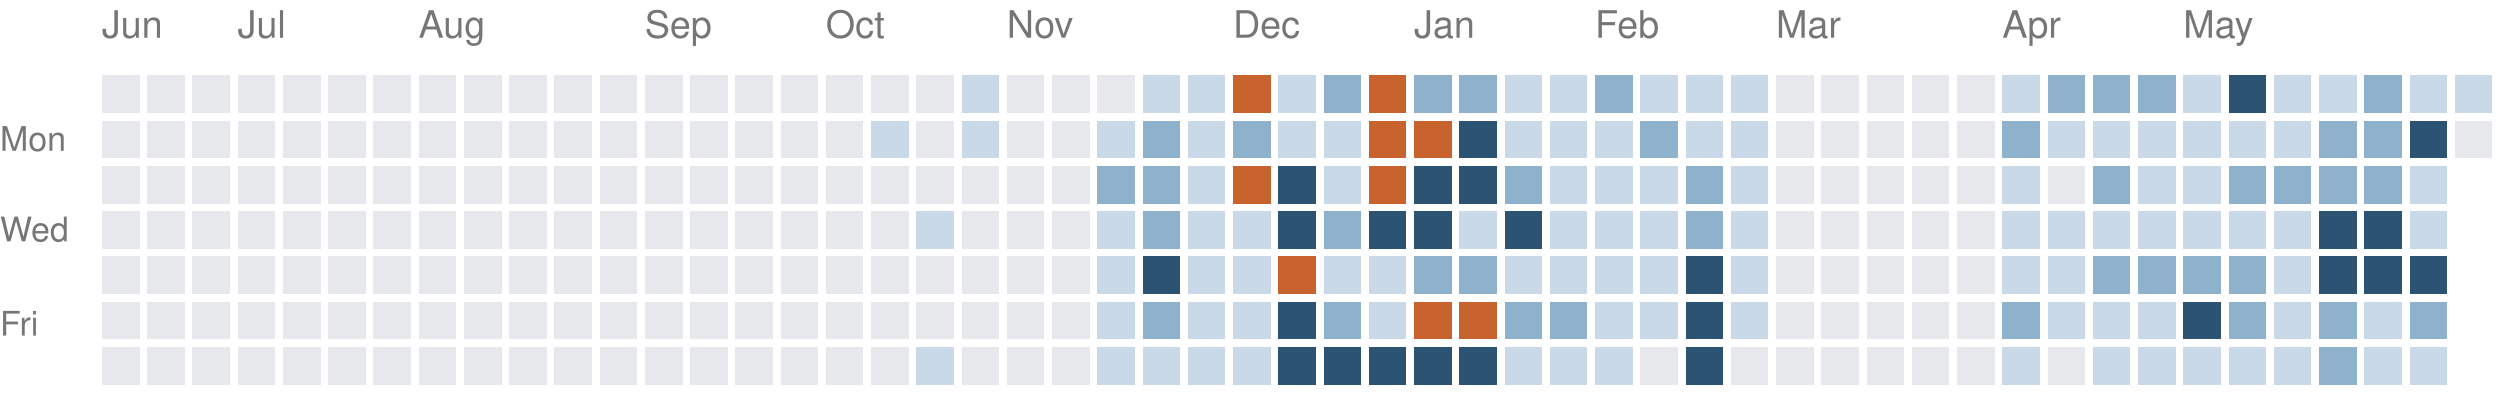
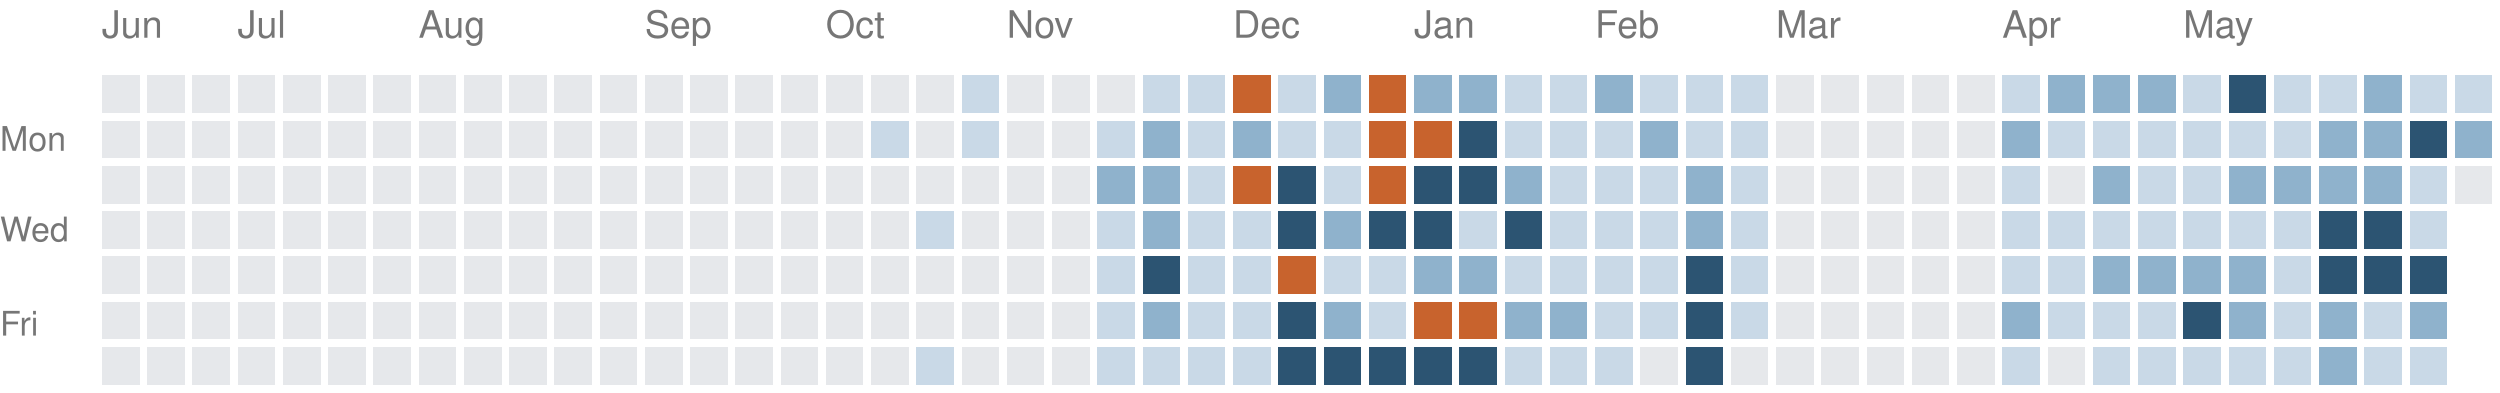
<svg xmlns="http://www.w3.org/2000/svg" version="1.1" width="663" height="104">
  <rect style="fill:#e6e8eb;shape-rendering:crispedges" data-score="0" data-date="2025-06-15" x="27" y="20" width="10" height="10" />
  <rect style="fill:#e6e8eb;shape-rendering:crispedges" data-score="0" data-date="2025-06-22" x="39" y="20" width="10" height="10" />
  <rect style="fill:#e6e8eb;shape-rendering:crispedges" data-score="0" data-date="2025-06-29" x="51" y="20" width="10" height="10" />
  <rect style="fill:#e6e8eb;shape-rendering:crispedges" data-score="0" data-date="2025-07-06" x="63" y="20" width="10" height="10" />
  <rect style="fill:#e6e8eb;shape-rendering:crispedges" data-score="0" data-date="2025-07-13" x="75" y="20" width="10" height="10" />
  <rect style="fill:#e6e8eb;shape-rendering:crispedges" data-score="0" data-date="2025-07-20" x="87" y="20" width="10" height="10" />
  <rect style="fill:#e6e8eb;shape-rendering:crispedges" data-score="0" data-date="2025-07-27" x="99" y="20" width="10" height="10" />
  <rect style="fill:#e6e8eb;shape-rendering:crispedges" data-score="0" data-date="2025-08-03" x="111" y="20" width="10" height="10" />
  <rect style="fill:#e6e8eb;shape-rendering:crispedges" data-score="0" data-date="2025-08-10" x="123" y="20" width="10" height="10" />
  <rect style="fill:#e6e8eb;shape-rendering:crispedges" data-score="0" data-date="2025-08-17" x="135" y="20" width="10" height="10" />
  <rect style="fill:#e6e8eb;shape-rendering:crispedges" data-score="0" data-date="2025-08-24" x="147" y="20" width="10" height="10" />
  <rect style="fill:#e6e8eb;shape-rendering:crispedges" data-score="0" data-date="2025-08-31" x="159" y="20" width="10" height="10" />
  <rect style="fill:#e6e8eb;shape-rendering:crispedges" data-score="0" data-date="2025-09-07" x="171" y="20" width="10" height="10" />
  <rect style="fill:#e6e8eb;shape-rendering:crispedges" data-score="0" data-date="2025-09-14" x="183" y="20" width="10" height="10" />
  <rect style="fill:#e6e8eb;shape-rendering:crispedges" data-score="0" data-date="2025-09-21" x="195" y="20" width="10" height="10" />
  <rect style="fill:#e6e8eb;shape-rendering:crispedges" data-score="0" data-date="2025-09-28" x="207" y="20" width="10" height="10" />
  <rect style="fill:#e6e8eb;shape-rendering:crispedges" data-score="0" data-date="2025-10-05" x="219" y="20" width="10" height="10" />
  <rect style="fill:#e6e8eb;shape-rendering:crispedges" data-score="0" data-date="2025-10-12" x="231" y="20" width="10" height="10" />
  <rect style="fill:#e6e8eb;shape-rendering:crispedges" data-score="0" data-date="2025-10-19" x="243" y="20" width="10" height="10" />
  <rect style="fill:#c9d9e7;shape-rendering:crispedges" data-score="1" data-date="2025-10-26" x="255" y="20" width="10" height="10" />
  <rect style="fill:#e6e8eb;shape-rendering:crispedges" data-score="0" data-date="2025-11-02" x="267" y="20" width="10" height="10" />
  <rect style="fill:#e6e8eb;shape-rendering:crispedges" data-score="0" data-date="2025-11-09" x="279" y="20" width="10" height="10" />
  <rect style="fill:#e6e8eb;shape-rendering:crispedges" data-score="0" data-date="2025-11-16" x="291" y="20" width="10" height="10" />
  <rect style="fill:#c9d9e7;shape-rendering:crispedges" data-score="1" data-date="2025-11-23" x="303" y="20" width="10" height="10" />
  <rect style="fill:#c9d9e7;shape-rendering:crispedges" data-score="1" data-date="2025-11-30" x="315" y="20" width="10" height="10" />
  <rect style="fill:#c8632d;shape-rendering:crispedges" data-score="4" data-date="2025-12-07" x="327" y="20" width="10" height="10" />
  <rect style="fill:#c9d9e7;shape-rendering:crispedges" data-score="1" data-date="2025-12-14" x="339" y="20" width="10" height="10" />
  <rect style="fill:#8fb2cc;shape-rendering:crispedges" data-score="2" data-date="2025-12-21" x="351" y="20" width="10" height="10" />
  <rect style="fill:#c8632d;shape-rendering:crispedges" data-score="4" data-date="2025-12-28" x="363" y="20" width="10" height="10" />
  <rect style="fill:#8fb2cc;shape-rendering:crispedges" data-score="2" data-date="2026-01-04" x="375" y="20" width="10" height="10" />
  <rect style="fill:#8fb2cc;shape-rendering:crispedges" data-score="2" data-date="2026-01-11" x="387" y="20" width="10" height="10" />
  <rect style="fill:#c9d9e7;shape-rendering:crispedges" data-score="1" data-date="2026-01-18" x="399" y="20" width="10" height="10" />
  <rect style="fill:#c9d9e7;shape-rendering:crispedges" data-score="1" data-date="2026-01-25" x="411" y="20" width="10" height="10" />
  <rect style="fill:#8fb2cc;shape-rendering:crispedges" data-score="2" data-date="2026-02-01" x="423" y="20" width="10" height="10" />
  <rect style="fill:#c9d9e7;shape-rendering:crispedges" data-score="1" data-date="2026-02-08" x="435" y="20" width="10" height="10" />
  <rect style="fill:#c9d9e7;shape-rendering:crispedges" data-score="1" data-date="2026-02-15" x="447" y="20" width="10" height="10" />
  <rect style="fill:#c9d9e7;shape-rendering:crispedges" data-score="1" data-date="2026-02-22" x="459" y="20" width="10" height="10" />
  <rect style="fill:#e6e8eb;shape-rendering:crispedges" data-score="0" data-date="2026-03-01" x="471" y="20" width="10" height="10" />
  <rect style="fill:#e6e8eb;shape-rendering:crispedges" data-score="0" data-date="2026-03-08" x="483" y="20" width="10" height="10" />
  <rect style="fill:#e6e8eb;shape-rendering:crispedges" data-score="0" data-date="2026-03-15" x="495" y="20" width="10" height="10" />
  <rect style="fill:#e6e8eb;shape-rendering:crispedges" data-score="0" data-date="2026-03-22" x="507" y="20" width="10" height="10" />
  <rect style="fill:#e6e8eb;shape-rendering:crispedges" data-score="0" data-date="2026-03-29" x="519" y="20" width="10" height="10" />
  <rect style="fill:#c9d9e7;shape-rendering:crispedges" data-score="1" data-date="2026-04-05" x="531" y="20" width="10" height="10" />
  <rect style="fill:#8fb2cc;shape-rendering:crispedges" data-score="2" data-date="2026-04-12" x="543" y="20" width="10" height="10" />
  <rect style="fill:#8fb2cc;shape-rendering:crispedges" data-score="2" data-date="2026-04-19" x="555" y="20" width="10" height="10" />
  <rect style="fill:#8fb2cc;shape-rendering:crispedges" data-score="2" data-date="2026-04-26" x="567" y="20" width="10" height="10" />
  <rect style="fill:#c9d9e7;shape-rendering:crispedges" data-score="1" data-date="2026-05-03" x="579" y="20" width="10" height="10" />
  <rect style="fill:#2c5472;shape-rendering:crispedges" data-score="3" data-date="2026-05-10" x="591" y="20" width="10" height="10" />
  <rect style="fill:#c9d9e7;shape-rendering:crispedges" data-score="1" data-date="2026-05-17" x="603" y="20" width="10" height="10" />
  <rect style="fill:#c9d9e7;shape-rendering:crispedges" data-score="1" data-date="2026-05-24" x="615" y="20" width="10" height="10" />
  <rect style="fill:#8fb2cc;shape-rendering:crispedges" data-score="2" data-date="2026-05-31" x="627" y="20" width="10" height="10" />
  <rect style="fill:#c9d9e7;shape-rendering:crispedges" data-score="1" data-date="2026-06-07" x="639" y="20" width="10" height="10" />
  <rect style="fill:#c9d9e7;shape-rendering:crispedges" data-score="1" data-date="2026-06-14" x="651" y="20" width="10" height="10" />
  <rect style="fill:#e6e8eb;shape-rendering:crispedges" data-score="0" data-date="2025-06-16" x="27" y="32" width="10" height="10" />
  <rect style="fill:#e6e8eb;shape-rendering:crispedges" data-score="0" data-date="2025-06-23" x="39" y="32" width="10" height="10" />
  <rect style="fill:#e6e8eb;shape-rendering:crispedges" data-score="0" data-date="2025-06-30" x="51" y="32" width="10" height="10" />
  <rect style="fill:#e6e8eb;shape-rendering:crispedges" data-score="0" data-date="2025-07-07" x="63" y="32" width="10" height="10" />
  <rect style="fill:#e6e8eb;shape-rendering:crispedges" data-score="0" data-date="2025-07-14" x="75" y="32" width="10" height="10" />
  <rect style="fill:#e6e8eb;shape-rendering:crispedges" data-score="0" data-date="2025-07-21" x="87" y="32" width="10" height="10" />
  <rect style="fill:#e6e8eb;shape-rendering:crispedges" data-score="0" data-date="2025-07-28" x="99" y="32" width="10" height="10" />
  <rect style="fill:#e6e8eb;shape-rendering:crispedges" data-score="0" data-date="2025-08-04" x="111" y="32" width="10" height="10" />
  <rect style="fill:#e6e8eb;shape-rendering:crispedges" data-score="0" data-date="2025-08-11" x="123" y="32" width="10" height="10" />
  <rect style="fill:#e6e8eb;shape-rendering:crispedges" data-score="0" data-date="2025-08-18" x="135" y="32" width="10" height="10" />
  <rect style="fill:#e6e8eb;shape-rendering:crispedges" data-score="0" data-date="2025-08-25" x="147" y="32" width="10" height="10" />
  <rect style="fill:#e6e8eb;shape-rendering:crispedges" data-score="0" data-date="2025-09-01" x="159" y="32" width="10" height="10" />
  <rect style="fill:#e6e8eb;shape-rendering:crispedges" data-score="0" data-date="2025-09-08" x="171" y="32" width="10" height="10" />
  <rect style="fill:#e6e8eb;shape-rendering:crispedges" data-score="0" data-date="2025-09-15" x="183" y="32" width="10" height="10" />
  <rect style="fill:#e6e8eb;shape-rendering:crispedges" data-score="0" data-date="2025-09-22" x="195" y="32" width="10" height="10" />
  <rect style="fill:#e6e8eb;shape-rendering:crispedges" data-score="0" data-date="2025-09-29" x="207" y="32" width="10" height="10" />
  <rect style="fill:#e6e8eb;shape-rendering:crispedges" data-score="0" data-date="2025-10-06" x="219" y="32" width="10" height="10" />
  <rect style="fill:#c9d9e7;shape-rendering:crispedges" data-score="1" data-date="2025-10-13" x="231" y="32" width="10" height="10" />
  <rect style="fill:#e6e8eb;shape-rendering:crispedges" data-score="0" data-date="2025-10-20" x="243" y="32" width="10" height="10" />
  <rect style="fill:#c9d9e7;shape-rendering:crispedges" data-score="1" data-date="2025-10-27" x="255" y="32" width="10" height="10" />
  <rect style="fill:#e6e8eb;shape-rendering:crispedges" data-score="0" data-date="2025-11-03" x="267" y="32" width="10" height="10" />
  <rect style="fill:#e6e8eb;shape-rendering:crispedges" data-score="0" data-date="2025-11-10" x="279" y="32" width="10" height="10" />
  <rect style="fill:#c9d9e7;shape-rendering:crispedges" data-score="1" data-date="2025-11-17" x="291" y="32" width="10" height="10" />
  <rect style="fill:#8fb2cc;shape-rendering:crispedges" data-score="2" data-date="2025-11-24" x="303" y="32" width="10" height="10" />
  <rect style="fill:#c9d9e7;shape-rendering:crispedges" data-score="1" data-date="2025-12-01" x="315" y="32" width="10" height="10" />
  <rect style="fill:#8fb2cc;shape-rendering:crispedges" data-score="2" data-date="2025-12-08" x="327" y="32" width="10" height="10" />
  <rect style="fill:#c9d9e7;shape-rendering:crispedges" data-score="1" data-date="2025-12-15" x="339" y="32" width="10" height="10" />
  <rect style="fill:#c9d9e7;shape-rendering:crispedges" data-score="1" data-date="2025-12-22" x="351" y="32" width="10" height="10" />
  <rect style="fill:#c8632d;shape-rendering:crispedges" data-score="4" data-date="2025-12-29" x="363" y="32" width="10" height="10" />
  <rect style="fill:#c8632d;shape-rendering:crispedges" data-score="4" data-date="2026-01-05" x="375" y="32" width="10" height="10" />
  <rect style="fill:#2c5472;shape-rendering:crispedges" data-score="3" data-date="2026-01-12" x="387" y="32" width="10" height="10" />
  <rect style="fill:#c9d9e7;shape-rendering:crispedges" data-score="1" data-date="2026-01-19" x="399" y="32" width="10" height="10" />
  <rect style="fill:#c9d9e7;shape-rendering:crispedges" data-score="1" data-date="2026-01-26" x="411" y="32" width="10" height="10" />
  <rect style="fill:#c9d9e7;shape-rendering:crispedges" data-score="1" data-date="2026-02-02" x="423" y="32" width="10" height="10" />
  <rect style="fill:#8fb2cc;shape-rendering:crispedges" data-score="2" data-date="2026-02-09" x="435" y="32" width="10" height="10" />
  <rect style="fill:#c9d9e7;shape-rendering:crispedges" data-score="1" data-date="2026-02-16" x="447" y="32" width="10" height="10" />
  <rect style="fill:#c9d9e7;shape-rendering:crispedges" data-score="1" data-date="2026-02-23" x="459" y="32" width="10" height="10" />
  <rect style="fill:#e6e8eb;shape-rendering:crispedges" data-score="0" data-date="2026-03-02" x="471" y="32" width="10" height="10" />
  <rect style="fill:#e6e8eb;shape-rendering:crispedges" data-score="0" data-date="2026-03-09" x="483" y="32" width="10" height="10" />
  <rect style="fill:#e6e8eb;shape-rendering:crispedges" data-score="0" data-date="2026-03-16" x="495" y="32" width="10" height="10" />
  <rect style="fill:#e6e8eb;shape-rendering:crispedges" data-score="0" data-date="2026-03-23" x="507" y="32" width="10" height="10" />
  <rect style="fill:#e6e8eb;shape-rendering:crispedges" data-score="0" data-date="2026-03-30" x="519" y="32" width="10" height="10" />
  <rect style="fill:#8fb2cc;shape-rendering:crispedges" data-score="2" data-date="2026-04-06" x="531" y="32" width="10" height="10" />
  <rect style="fill:#c9d9e7;shape-rendering:crispedges" data-score="1" data-date="2026-04-13" x="543" y="32" width="10" height="10" />
  <rect style="fill:#c9d9e7;shape-rendering:crispedges" data-score="1" data-date="2026-04-20" x="555" y="32" width="10" height="10" />
  <rect style="fill:#c9d9e7;shape-rendering:crispedges" data-score="1" data-date="2026-04-27" x="567" y="32" width="10" height="10" />
  <rect style="fill:#c9d9e7;shape-rendering:crispedges" data-score="1" data-date="2026-05-04" x="579" y="32" width="10" height="10" />
  <rect style="fill:#c9d9e7;shape-rendering:crispedges" data-score="1" data-date="2026-05-11" x="591" y="32" width="10" height="10" />
  <rect style="fill:#c9d9e7;shape-rendering:crispedges" data-score="1" data-date="2026-05-18" x="603" y="32" width="10" height="10" />
  <rect style="fill:#8fb2cc;shape-rendering:crispedges" data-score="2" data-date="2026-05-25" x="615" y="32" width="10" height="10" />
  <rect style="fill:#8fb2cc;shape-rendering:crispedges" data-score="2" data-date="2026-06-01" x="627" y="32" width="10" height="10" />
  <rect style="fill:#2c5472;shape-rendering:crispedges" data-score="3" data-date="2026-06-08" x="639" y="32" width="10" height="10" />
-   <rect style="fill:#e6e8eb;shape-rendering:crispedges" data-score="0" data-date="2026-06-15" x="651" y="32" width="10" height="10" />
+   <rect style="fill:#8fb2cc;shape-rendering:crispedges" data-score="2" data-date="2026-06-15" x="651" y="32" width="10" height="10" />
  <rect style="fill:#e6e8eb;shape-rendering:crispedges" data-score="0" data-date="2025-06-17" x="27" y="44" width="10" height="10" />
  <rect style="fill:#e6e8eb;shape-rendering:crispedges" data-score="0" data-date="2025-06-24" x="39" y="44" width="10" height="10" />
  <rect style="fill:#e6e8eb;shape-rendering:crispedges" data-score="0" data-date="2025-07-01" x="51" y="44" width="10" height="10" />
  <rect style="fill:#e6e8eb;shape-rendering:crispedges" data-score="0" data-date="2025-07-08" x="63" y="44" width="10" height="10" />
  <rect style="fill:#e6e8eb;shape-rendering:crispedges" data-score="0" data-date="2025-07-15" x="75" y="44" width="10" height="10" />
  <rect style="fill:#e6e8eb;shape-rendering:crispedges" data-score="0" data-date="2025-07-22" x="87" y="44" width="10" height="10" />
  <rect style="fill:#e6e8eb;shape-rendering:crispedges" data-score="0" data-date="2025-07-29" x="99" y="44" width="10" height="10" />
  <rect style="fill:#e6e8eb;shape-rendering:crispedges" data-score="0" data-date="2025-08-05" x="111" y="44" width="10" height="10" />
  <rect style="fill:#e6e8eb;shape-rendering:crispedges" data-score="0" data-date="2025-08-12" x="123" y="44" width="10" height="10" />
  <rect style="fill:#e6e8eb;shape-rendering:crispedges" data-score="0" data-date="2025-08-19" x="135" y="44" width="10" height="10" />
  <rect style="fill:#e6e8eb;shape-rendering:crispedges" data-score="0" data-date="2025-08-26" x="147" y="44" width="10" height="10" />
  <rect style="fill:#e6e8eb;shape-rendering:crispedges" data-score="0" data-date="2025-09-02" x="159" y="44" width="10" height="10" />
  <rect style="fill:#e6e8eb;shape-rendering:crispedges" data-score="0" data-date="2025-09-09" x="171" y="44" width="10" height="10" />
  <rect style="fill:#e6e8eb;shape-rendering:crispedges" data-score="0" data-date="2025-09-16" x="183" y="44" width="10" height="10" />
  <rect style="fill:#e6e8eb;shape-rendering:crispedges" data-score="0" data-date="2025-09-23" x="195" y="44" width="10" height="10" />
  <rect style="fill:#e6e8eb;shape-rendering:crispedges" data-score="0" data-date="2025-09-30" x="207" y="44" width="10" height="10" />
  <rect style="fill:#e6e8eb;shape-rendering:crispedges" data-score="0" data-date="2025-10-07" x="219" y="44" width="10" height="10" />
  <rect style="fill:#e6e8eb;shape-rendering:crispedges" data-score="0" data-date="2025-10-14" x="231" y="44" width="10" height="10" />
  <rect style="fill:#e6e8eb;shape-rendering:crispedges" data-score="0" data-date="2025-10-21" x="243" y="44" width="10" height="10" />
  <rect style="fill:#e6e8eb;shape-rendering:crispedges" data-score="0" data-date="2025-10-28" x="255" y="44" width="10" height="10" />
  <rect style="fill:#e6e8eb;shape-rendering:crispedges" data-score="0" data-date="2025-11-04" x="267" y="44" width="10" height="10" />
  <rect style="fill:#e6e8eb;shape-rendering:crispedges" data-score="0" data-date="2025-11-11" x="279" y="44" width="10" height="10" />
  <rect style="fill:#8fb2cc;shape-rendering:crispedges" data-score="2" data-date="2025-11-18" x="291" y="44" width="10" height="10" />
  <rect style="fill:#8fb2cc;shape-rendering:crispedges" data-score="2" data-date="2025-11-25" x="303" y="44" width="10" height="10" />
  <rect style="fill:#c9d9e7;shape-rendering:crispedges" data-score="1" data-date="2025-12-02" x="315" y="44" width="10" height="10" />
  <rect style="fill:#c8632d;shape-rendering:crispedges" data-score="4" data-date="2025-12-09" x="327" y="44" width="10" height="10" />
  <rect style="fill:#2c5472;shape-rendering:crispedges" data-score="3" data-date="2025-12-16" x="339" y="44" width="10" height="10" />
  <rect style="fill:#c9d9e7;shape-rendering:crispedges" data-score="1" data-date="2025-12-23" x="351" y="44" width="10" height="10" />
  <rect style="fill:#c8632d;shape-rendering:crispedges" data-score="4" data-date="2025-12-30" x="363" y="44" width="10" height="10" />
  <rect style="fill:#2c5472;shape-rendering:crispedges" data-score="3" data-date="2026-01-06" x="375" y="44" width="10" height="10" />
  <rect style="fill:#2c5472;shape-rendering:crispedges" data-score="3" data-date="2026-01-13" x="387" y="44" width="10" height="10" />
  <rect style="fill:#8fb2cc;shape-rendering:crispedges" data-score="2" data-date="2026-01-20" x="399" y="44" width="10" height="10" />
  <rect style="fill:#c9d9e7;shape-rendering:crispedges" data-score="1" data-date="2026-01-27" x="411" y="44" width="10" height="10" />
  <rect style="fill:#c9d9e7;shape-rendering:crispedges" data-score="1" data-date="2026-02-03" x="423" y="44" width="10" height="10" />
  <rect style="fill:#c9d9e7;shape-rendering:crispedges" data-score="1" data-date="2026-02-10" x="435" y="44" width="10" height="10" />
  <rect style="fill:#8fb2cc;shape-rendering:crispedges" data-score="2" data-date="2026-02-17" x="447" y="44" width="10" height="10" />
  <rect style="fill:#c9d9e7;shape-rendering:crispedges" data-score="1" data-date="2026-02-24" x="459" y="44" width="10" height="10" />
  <rect style="fill:#e6e8eb;shape-rendering:crispedges" data-score="0" data-date="2026-03-03" x="471" y="44" width="10" height="10" />
  <rect style="fill:#e6e8eb;shape-rendering:crispedges" data-score="0" data-date="2026-03-10" x="483" y="44" width="10" height="10" />
  <rect style="fill:#e6e8eb;shape-rendering:crispedges" data-score="0" data-date="2026-03-17" x="495" y="44" width="10" height="10" />
  <rect style="fill:#e6e8eb;shape-rendering:crispedges" data-score="0" data-date="2026-03-24" x="507" y="44" width="10" height="10" />
  <rect style="fill:#e6e8eb;shape-rendering:crispedges" data-score="0" data-date="2026-03-31" x="519" y="44" width="10" height="10" />
  <rect style="fill:#c9d9e7;shape-rendering:crispedges" data-score="1" data-date="2026-04-07" x="531" y="44" width="10" height="10" />
  <rect style="fill:#e6e8eb;shape-rendering:crispedges" data-score="0" data-date="2026-04-14" x="543" y="44" width="10" height="10" />
  <rect style="fill:#8fb2cc;shape-rendering:crispedges" data-score="2" data-date="2026-04-21" x="555" y="44" width="10" height="10" />
  <rect style="fill:#c9d9e7;shape-rendering:crispedges" data-score="1" data-date="2026-04-28" x="567" y="44" width="10" height="10" />
  <rect style="fill:#c9d9e7;shape-rendering:crispedges" data-score="1" data-date="2026-05-05" x="579" y="44" width="10" height="10" />
  <rect style="fill:#8fb2cc;shape-rendering:crispedges" data-score="2" data-date="2026-05-12" x="591" y="44" width="10" height="10" />
  <rect style="fill:#8fb2cc;shape-rendering:crispedges" data-score="2" data-date="2026-05-19" x="603" y="44" width="10" height="10" />
  <rect style="fill:#8fb2cc;shape-rendering:crispedges" data-score="2" data-date="2026-05-26" x="615" y="44" width="10" height="10" />
  <rect style="fill:#8fb2cc;shape-rendering:crispedges" data-score="2" data-date="2026-06-02" x="627" y="44" width="10" height="10" />
  <rect style="fill:#c9d9e7;shape-rendering:crispedges" data-score="1" data-date="2026-06-09" x="639" y="44" width="10" height="10" />
+   <rect style="fill:#e6e8eb;shape-rendering:crispedges" data-score="0" data-date="2026-06-16" x="651" y="44" width="10" height="10" />
  <rect style="fill:#e6e8eb;shape-rendering:crispedges" data-score="0" data-date="2025-06-18" x="27" y="56" width="10" height="10" />
  <rect style="fill:#e6e8eb;shape-rendering:crispedges" data-score="0" data-date="2025-06-25" x="39" y="56" width="10" height="10" />
  <rect style="fill:#e6e8eb;shape-rendering:crispedges" data-score="0" data-date="2025-07-02" x="51" y="56" width="10" height="10" />
  <rect style="fill:#e6e8eb;shape-rendering:crispedges" data-score="0" data-date="2025-07-09" x="63" y="56" width="10" height="10" />
  <rect style="fill:#e6e8eb;shape-rendering:crispedges" data-score="0" data-date="2025-07-16" x="75" y="56" width="10" height="10" />
  <rect style="fill:#e6e8eb;shape-rendering:crispedges" data-score="0" data-date="2025-07-23" x="87" y="56" width="10" height="10" />
  <rect style="fill:#e6e8eb;shape-rendering:crispedges" data-score="0" data-date="2025-07-30" x="99" y="56" width="10" height="10" />
  <rect style="fill:#e6e8eb;shape-rendering:crispedges" data-score="0" data-date="2025-08-06" x="111" y="56" width="10" height="10" />
  <rect style="fill:#e6e8eb;shape-rendering:crispedges" data-score="0" data-date="2025-08-13" x="123" y="56" width="10" height="10" />
  <rect style="fill:#e6e8eb;shape-rendering:crispedges" data-score="0" data-date="2025-08-20" x="135" y="56" width="10" height="10" />
  <rect style="fill:#e6e8eb;shape-rendering:crispedges" data-score="0" data-date="2025-08-27" x="147" y="56" width="10" height="10" />
  <rect style="fill:#e6e8eb;shape-rendering:crispedges" data-score="0" data-date="2025-09-03" x="159" y="56" width="10" height="10" />
  <rect style="fill:#e6e8eb;shape-rendering:crispedges" data-score="0" data-date="2025-09-10" x="171" y="56" width="10" height="10" />
  <rect style="fill:#e6e8eb;shape-rendering:crispedges" data-score="0" data-date="2025-09-17" x="183" y="56" width="10" height="10" />
  <rect style="fill:#e6e8eb;shape-rendering:crispedges" data-score="0" data-date="2025-09-24" x="195" y="56" width="10" height="10" />
  <rect style="fill:#e6e8eb;shape-rendering:crispedges" data-score="0" data-date="2025-10-01" x="207" y="56" width="10" height="10" />
  <rect style="fill:#e6e8eb;shape-rendering:crispedges" data-score="0" data-date="2025-10-08" x="219" y="56" width="10" height="10" />
  <rect style="fill:#e6e8eb;shape-rendering:crispedges" data-score="0" data-date="2025-10-15" x="231" y="56" width="10" height="10" />
  <rect style="fill:#c9d9e7;shape-rendering:crispedges" data-score="1" data-date="2025-10-22" x="243" y="56" width="10" height="10" />
  <rect style="fill:#e6e8eb;shape-rendering:crispedges" data-score="0" data-date="2025-10-29" x="255" y="56" width="10" height="10" />
  <rect style="fill:#e6e8eb;shape-rendering:crispedges" data-score="0" data-date="2025-11-05" x="267" y="56" width="10" height="10" />
  <rect style="fill:#e6e8eb;shape-rendering:crispedges" data-score="0" data-date="2025-11-12" x="279" y="56" width="10" height="10" />
  <rect style="fill:#c9d9e7;shape-rendering:crispedges" data-score="1" data-date="2025-11-19" x="291" y="56" width="10" height="10" />
  <rect style="fill:#8fb2cc;shape-rendering:crispedges" data-score="2" data-date="2025-11-26" x="303" y="56" width="10" height="10" />
  <rect style="fill:#c9d9e7;shape-rendering:crispedges" data-score="1" data-date="2025-12-03" x="315" y="56" width="10" height="10" />
  <rect style="fill:#c9d9e7;shape-rendering:crispedges" data-score="1" data-date="2025-12-10" x="327" y="56" width="10" height="10" />
  <rect style="fill:#2c5472;shape-rendering:crispedges" data-score="3" data-date="2025-12-17" x="339" y="56" width="10" height="10" />
  <rect style="fill:#8fb2cc;shape-rendering:crispedges" data-score="2" data-date="2025-12-24" x="351" y="56" width="10" height="10" />
  <rect style="fill:#2c5472;shape-rendering:crispedges" data-score="3" data-date="2025-12-31" x="363" y="56" width="10" height="10" />
  <rect style="fill:#2c5472;shape-rendering:crispedges" data-score="3" data-date="2026-01-07" x="375" y="56" width="10" height="10" />
  <rect style="fill:#c9d9e7;shape-rendering:crispedges" data-score="1" data-date="2026-01-14" x="387" y="56" width="10" height="10" />
  <rect style="fill:#2c5472;shape-rendering:crispedges" data-score="3" data-date="2026-01-21" x="399" y="56" width="10" height="10" />
  <rect style="fill:#c9d9e7;shape-rendering:crispedges" data-score="1" data-date="2026-01-28" x="411" y="56" width="10" height="10" />
  <rect style="fill:#c9d9e7;shape-rendering:crispedges" data-score="1" data-date="2026-02-04" x="423" y="56" width="10" height="10" />
  <rect style="fill:#c9d9e7;shape-rendering:crispedges" data-score="1" data-date="2026-02-11" x="435" y="56" width="10" height="10" />
  <rect style="fill:#8fb2cc;shape-rendering:crispedges" data-score="2" data-date="2026-02-18" x="447" y="56" width="10" height="10" />
  <rect style="fill:#c9d9e7;shape-rendering:crispedges" data-score="1" data-date="2026-02-25" x="459" y="56" width="10" height="10" />
  <rect style="fill:#e6e8eb;shape-rendering:crispedges" data-score="0" data-date="2026-03-04" x="471" y="56" width="10" height="10" />
  <rect style="fill:#e6e8eb;shape-rendering:crispedges" data-score="0" data-date="2026-03-11" x="483" y="56" width="10" height="10" />
  <rect style="fill:#e6e8eb;shape-rendering:crispedges" data-score="0" data-date="2026-03-18" x="495" y="56" width="10" height="10" />
  <rect style="fill:#e6e8eb;shape-rendering:crispedges" data-score="0" data-date="2026-03-25" x="507" y="56" width="10" height="10" />
  <rect style="fill:#e6e8eb;shape-rendering:crispedges" data-score="0" data-date="2026-04-01" x="519" y="56" width="10" height="10" />
  <rect style="fill:#c9d9e7;shape-rendering:crispedges" data-score="1" data-date="2026-04-08" x="531" y="56" width="10" height="10" />
  <rect style="fill:#c9d9e7;shape-rendering:crispedges" data-score="1" data-date="2026-04-15" x="543" y="56" width="10" height="10" />
  <rect style="fill:#c9d9e7;shape-rendering:crispedges" data-score="1" data-date="2026-04-22" x="555" y="56" width="10" height="10" />
  <rect style="fill:#c9d9e7;shape-rendering:crispedges" data-score="1" data-date="2026-04-29" x="567" y="56" width="10" height="10" />
  <rect style="fill:#c9d9e7;shape-rendering:crispedges" data-score="1" data-date="2026-05-06" x="579" y="56" width="10" height="10" />
  <rect style="fill:#c9d9e7;shape-rendering:crispedges" data-score="1" data-date="2026-05-13" x="591" y="56" width="10" height="10" />
  <rect style="fill:#c9d9e7;shape-rendering:crispedges" data-score="1" data-date="2026-05-20" x="603" y="56" width="10" height="10" />
  <rect style="fill:#2c5472;shape-rendering:crispedges" data-score="3" data-date="2026-05-27" x="615" y="56" width="10" height="10" />
  <rect style="fill:#2c5472;shape-rendering:crispedges" data-score="3" data-date="2026-06-03" x="627" y="56" width="10" height="10" />
  <rect style="fill:#c9d9e7;shape-rendering:crispedges" data-score="1" data-date="2026-06-10" x="639" y="56" width="10" height="10" />
  <rect style="fill:#e6e8eb;shape-rendering:crispedges" data-score="0" data-date="2025-06-19" x="27" y="68" width="10" height="10" />
  <rect style="fill:#e6e8eb;shape-rendering:crispedges" data-score="0" data-date="2025-06-26" x="39" y="68" width="10" height="10" />
  <rect style="fill:#e6e8eb;shape-rendering:crispedges" data-score="0" data-date="2025-07-03" x="51" y="68" width="10" height="10" />
  <rect style="fill:#e6e8eb;shape-rendering:crispedges" data-score="0" data-date="2025-07-10" x="63" y="68" width="10" height="10" />
  <rect style="fill:#e6e8eb;shape-rendering:crispedges" data-score="0" data-date="2025-07-17" x="75" y="68" width="10" height="10" />
  <rect style="fill:#e6e8eb;shape-rendering:crispedges" data-score="0" data-date="2025-07-24" x="87" y="68" width="10" height="10" />
  <rect style="fill:#e6e8eb;shape-rendering:crispedges" data-score="0" data-date="2025-07-31" x="99" y="68" width="10" height="10" />
  <rect style="fill:#e6e8eb;shape-rendering:crispedges" data-score="0" data-date="2025-08-07" x="111" y="68" width="10" height="10" />
  <rect style="fill:#e6e8eb;shape-rendering:crispedges" data-score="0" data-date="2025-08-14" x="123" y="68" width="10" height="10" />
  <rect style="fill:#e6e8eb;shape-rendering:crispedges" data-score="0" data-date="2025-08-21" x="135" y="68" width="10" height="10" />
  <rect style="fill:#e6e8eb;shape-rendering:crispedges" data-score="0" data-date="2025-08-28" x="147" y="68" width="10" height="10" />
  <rect style="fill:#e6e8eb;shape-rendering:crispedges" data-score="0" data-date="2025-09-04" x="159" y="68" width="10" height="10" />
  <rect style="fill:#e6e8eb;shape-rendering:crispedges" data-score="0" data-date="2025-09-11" x="171" y="68" width="10" height="10" />
  <rect style="fill:#e6e8eb;shape-rendering:crispedges" data-score="0" data-date="2025-09-18" x="183" y="68" width="10" height="10" />
  <rect style="fill:#e6e8eb;shape-rendering:crispedges" data-score="0" data-date="2025-09-25" x="195" y="68" width="10" height="10" />
  <rect style="fill:#e6e8eb;shape-rendering:crispedges" data-score="0" data-date="2025-10-02" x="207" y="68" width="10" height="10" />
  <rect style="fill:#e6e8eb;shape-rendering:crispedges" data-score="0" data-date="2025-10-09" x="219" y="68" width="10" height="10" />
  <rect style="fill:#e6e8eb;shape-rendering:crispedges" data-score="0" data-date="2025-10-16" x="231" y="68" width="10" height="10" />
  <rect style="fill:#e6e8eb;shape-rendering:crispedges" data-score="0" data-date="2025-10-23" x="243" y="68" width="10" height="10" />
  <rect style="fill:#e6e8eb;shape-rendering:crispedges" data-score="0" data-date="2025-10-30" x="255" y="68" width="10" height="10" />
  <rect style="fill:#e6e8eb;shape-rendering:crispedges" data-score="0" data-date="2025-11-06" x="267" y="68" width="10" height="10" />
  <rect style="fill:#e6e8eb;shape-rendering:crispedges" data-score="0" data-date="2025-11-13" x="279" y="68" width="10" height="10" />
  <rect style="fill:#c9d9e7;shape-rendering:crispedges" data-score="1" data-date="2025-11-20" x="291" y="68" width="10" height="10" />
  <rect style="fill:#2c5472;shape-rendering:crispedges" data-score="3" data-date="2025-11-27" x="303" y="68" width="10" height="10" />
  <rect style="fill:#c9d9e7;shape-rendering:crispedges" data-score="1" data-date="2025-12-04" x="315" y="68" width="10" height="10" />
  <rect style="fill:#c9d9e7;shape-rendering:crispedges" data-score="1" data-date="2025-12-11" x="327" y="68" width="10" height="10" />
  <rect style="fill:#c8632d;shape-rendering:crispedges" data-score="4" data-date="2025-12-18" x="339" y="68" width="10" height="10" />
  <rect style="fill:#c9d9e7;shape-rendering:crispedges" data-score="1" data-date="2025-12-25" x="351" y="68" width="10" height="10" />
  <rect style="fill:#c9d9e7;shape-rendering:crispedges" data-score="1" data-date="2026-01-01" x="363" y="68" width="10" height="10" />
  <rect style="fill:#8fb2cc;shape-rendering:crispedges" data-score="2" data-date="2026-01-08" x="375" y="68" width="10" height="10" />
  <rect style="fill:#8fb2cc;shape-rendering:crispedges" data-score="2" data-date="2026-01-15" x="387" y="68" width="10" height="10" />
  <rect style="fill:#c9d9e7;shape-rendering:crispedges" data-score="1" data-date="2026-01-22" x="399" y="68" width="10" height="10" />
  <rect style="fill:#c9d9e7;shape-rendering:crispedges" data-score="1" data-date="2026-01-29" x="411" y="68" width="10" height="10" />
  <rect style="fill:#c9d9e7;shape-rendering:crispedges" data-score="1" data-date="2026-02-05" x="423" y="68" width="10" height="10" />
  <rect style="fill:#c9d9e7;shape-rendering:crispedges" data-score="1" data-date="2026-02-12" x="435" y="68" width="10" height="10" />
  <rect style="fill:#2c5472;shape-rendering:crispedges" data-score="3" data-date="2026-02-19" x="447" y="68" width="10" height="10" />
  <rect style="fill:#c9d9e7;shape-rendering:crispedges" data-score="1" data-date="2026-02-26" x="459" y="68" width="10" height="10" />
  <rect style="fill:#e6e8eb;shape-rendering:crispedges" data-score="0" data-date="2026-03-05" x="471" y="68" width="10" height="10" />
  <rect style="fill:#e6e8eb;shape-rendering:crispedges" data-score="0" data-date="2026-03-12" x="483" y="68" width="10" height="10" />
  <rect style="fill:#e6e8eb;shape-rendering:crispedges" data-score="0" data-date="2026-03-19" x="495" y="68" width="10" height="10" />
  <rect style="fill:#e6e8eb;shape-rendering:crispedges" data-score="0" data-date="2026-03-26" x="507" y="68" width="10" height="10" />
  <rect style="fill:#e6e8eb;shape-rendering:crispedges" data-score="0" data-date="2026-04-02" x="519" y="68" width="10" height="10" />
  <rect style="fill:#c9d9e7;shape-rendering:crispedges" data-score="1" data-date="2026-04-09" x="531" y="68" width="10" height="10" />
  <rect style="fill:#c9d9e7;shape-rendering:crispedges" data-score="1" data-date="2026-04-16" x="543" y="68" width="10" height="10" />
  <rect style="fill:#8fb2cc;shape-rendering:crispedges" data-score="2" data-date="2026-04-23" x="555" y="68" width="10" height="10" />
  <rect style="fill:#8fb2cc;shape-rendering:crispedges" data-score="2" data-date="2026-04-30" x="567" y="68" width="10" height="10" />
  <rect style="fill:#8fb2cc;shape-rendering:crispedges" data-score="2" data-date="2026-05-07" x="579" y="68" width="10" height="10" />
  <rect style="fill:#8fb2cc;shape-rendering:crispedges" data-score="2" data-date="2026-05-14" x="591" y="68" width="10" height="10" />
  <rect style="fill:#c9d9e7;shape-rendering:crispedges" data-score="1" data-date="2026-05-21" x="603" y="68" width="10" height="10" />
  <rect style="fill:#2c5472;shape-rendering:crispedges" data-score="3" data-date="2026-05-28" x="615" y="68" width="10" height="10" />
  <rect style="fill:#2c5472;shape-rendering:crispedges" data-score="3" data-date="2026-06-04" x="627" y="68" width="10" height="10" />
  <rect style="fill:#2c5472;shape-rendering:crispedges" data-score="3" data-date="2026-06-11" x="639" y="68" width="10" height="10" />
  <rect style="fill:#e6e8eb;shape-rendering:crispedges" data-score="0" data-date="2025-06-20" x="27" y="80" width="10" height="10" />
  <rect style="fill:#e6e8eb;shape-rendering:crispedges" data-score="0" data-date="2025-06-27" x="39" y="80" width="10" height="10" />
  <rect style="fill:#e6e8eb;shape-rendering:crispedges" data-score="0" data-date="2025-07-04" x="51" y="80" width="10" height="10" />
  <rect style="fill:#e6e8eb;shape-rendering:crispedges" data-score="0" data-date="2025-07-11" x="63" y="80" width="10" height="10" />
  <rect style="fill:#e6e8eb;shape-rendering:crispedges" data-score="0" data-date="2025-07-18" x="75" y="80" width="10" height="10" />
  <rect style="fill:#e6e8eb;shape-rendering:crispedges" data-score="0" data-date="2025-07-25" x="87" y="80" width="10" height="10" />
  <rect style="fill:#e6e8eb;shape-rendering:crispedges" data-score="0" data-date="2025-08-01" x="99" y="80" width="10" height="10" />
  <rect style="fill:#e6e8eb;shape-rendering:crispedges" data-score="0" data-date="2025-08-08" x="111" y="80" width="10" height="10" />
  <rect style="fill:#e6e8eb;shape-rendering:crispedges" data-score="0" data-date="2025-08-15" x="123" y="80" width="10" height="10" />
  <rect style="fill:#e6e8eb;shape-rendering:crispedges" data-score="0" data-date="2025-08-22" x="135" y="80" width="10" height="10" />
  <rect style="fill:#e6e8eb;shape-rendering:crispedges" data-score="0" data-date="2025-08-29" x="147" y="80" width="10" height="10" />
  <rect style="fill:#e6e8eb;shape-rendering:crispedges" data-score="0" data-date="2025-09-05" x="159" y="80" width="10" height="10" />
  <rect style="fill:#e6e8eb;shape-rendering:crispedges" data-score="0" data-date="2025-09-12" x="171" y="80" width="10" height="10" />
  <rect style="fill:#e6e8eb;shape-rendering:crispedges" data-score="0" data-date="2025-09-19" x="183" y="80" width="10" height="10" />
  <rect style="fill:#e6e8eb;shape-rendering:crispedges" data-score="0" data-date="2025-09-26" x="195" y="80" width="10" height="10" />
  <rect style="fill:#e6e8eb;shape-rendering:crispedges" data-score="0" data-date="2025-10-03" x="207" y="80" width="10" height="10" />
  <rect style="fill:#e6e8eb;shape-rendering:crispedges" data-score="0" data-date="2025-10-10" x="219" y="80" width="10" height="10" />
  <rect style="fill:#e6e8eb;shape-rendering:crispedges" data-score="0" data-date="2025-10-17" x="231" y="80" width="10" height="10" />
  <rect style="fill:#e6e8eb;shape-rendering:crispedges" data-score="0" data-date="2025-10-24" x="243" y="80" width="10" height="10" />
  <rect style="fill:#e6e8eb;shape-rendering:crispedges" data-score="0" data-date="2025-10-31" x="255" y="80" width="10" height="10" />
  <rect style="fill:#e6e8eb;shape-rendering:crispedges" data-score="0" data-date="2025-11-07" x="267" y="80" width="10" height="10" />
  <rect style="fill:#e6e8eb;shape-rendering:crispedges" data-score="0" data-date="2025-11-14" x="279" y="80" width="10" height="10" />
  <rect style="fill:#c9d9e7;shape-rendering:crispedges" data-score="1" data-date="2025-11-21" x="291" y="80" width="10" height="10" />
  <rect style="fill:#8fb2cc;shape-rendering:crispedges" data-score="2" data-date="2025-11-28" x="303" y="80" width="10" height="10" />
  <rect style="fill:#c9d9e7;shape-rendering:crispedges" data-score="1" data-date="2025-12-05" x="315" y="80" width="10" height="10" />
  <rect style="fill:#c9d9e7;shape-rendering:crispedges" data-score="1" data-date="2025-12-12" x="327" y="80" width="10" height="10" />
  <rect style="fill:#2c5472;shape-rendering:crispedges" data-score="3" data-date="2025-12-19" x="339" y="80" width="10" height="10" />
  <rect style="fill:#8fb2cc;shape-rendering:crispedges" data-score="2" data-date="2025-12-26" x="351" y="80" width="10" height="10" />
  <rect style="fill:#c9d9e7;shape-rendering:crispedges" data-score="1" data-date="2026-01-02" x="363" y="80" width="10" height="10" />
  <rect style="fill:#c8632d;shape-rendering:crispedges" data-score="4" data-date="2026-01-09" x="375" y="80" width="10" height="10" />
  <rect style="fill:#c8632d;shape-rendering:crispedges" data-score="4" data-date="2026-01-16" x="387" y="80" width="10" height="10" />
  <rect style="fill:#8fb2cc;shape-rendering:crispedges" data-score="2" data-date="2026-01-23" x="399" y="80" width="10" height="10" />
  <rect style="fill:#8fb2cc;shape-rendering:crispedges" data-score="2" data-date="2026-01-30" x="411" y="80" width="10" height="10" />
  <rect style="fill:#c9d9e7;shape-rendering:crispedges" data-score="1" data-date="2026-02-06" x="423" y="80" width="10" height="10" />
  <rect style="fill:#c9d9e7;shape-rendering:crispedges" data-score="1" data-date="2026-02-13" x="435" y="80" width="10" height="10" />
  <rect style="fill:#2c5472;shape-rendering:crispedges" data-score="3" data-date="2026-02-20" x="447" y="80" width="10" height="10" />
  <rect style="fill:#c9d9e7;shape-rendering:crispedges" data-score="1" data-date="2026-02-27" x="459" y="80" width="10" height="10" />
  <rect style="fill:#e6e8eb;shape-rendering:crispedges" data-score="0" data-date="2026-03-06" x="471" y="80" width="10" height="10" />
  <rect style="fill:#e6e8eb;shape-rendering:crispedges" data-score="0" data-date="2026-03-13" x="483" y="80" width="10" height="10" />
  <rect style="fill:#e6e8eb;shape-rendering:crispedges" data-score="0" data-date="2026-03-20" x="495" y="80" width="10" height="10" />
  <rect style="fill:#e6e8eb;shape-rendering:crispedges" data-score="0" data-date="2026-03-27" x="507" y="80" width="10" height="10" />
  <rect style="fill:#e6e8eb;shape-rendering:crispedges" data-score="0" data-date="2026-04-03" x="519" y="80" width="10" height="10" />
  <rect style="fill:#8fb2cc;shape-rendering:crispedges" data-score="2" data-date="2026-04-10" x="531" y="80" width="10" height="10" />
  <rect style="fill:#c9d9e7;shape-rendering:crispedges" data-score="1" data-date="2026-04-17" x="543" y="80" width="10" height="10" />
  <rect style="fill:#c9d9e7;shape-rendering:crispedges" data-score="1" data-date="2026-04-24" x="555" y="80" width="10" height="10" />
  <rect style="fill:#c9d9e7;shape-rendering:crispedges" data-score="1" data-date="2026-05-01" x="567" y="80" width="10" height="10" />
  <rect style="fill:#2c5472;shape-rendering:crispedges" data-score="3" data-date="2026-05-08" x="579" y="80" width="10" height="10" />
  <rect style="fill:#8fb2cc;shape-rendering:crispedges" data-score="2" data-date="2026-05-15" x="591" y="80" width="10" height="10" />
  <rect style="fill:#c9d9e7;shape-rendering:crispedges" data-score="1" data-date="2026-05-22" x="603" y="80" width="10" height="10" />
  <rect style="fill:#8fb2cc;shape-rendering:crispedges" data-score="2" data-date="2026-05-29" x="615" y="80" width="10" height="10" />
  <rect style="fill:#c9d9e7;shape-rendering:crispedges" data-score="1" data-date="2026-06-05" x="627" y="80" width="10" height="10" />
  <rect style="fill:#8fb2cc;shape-rendering:crispedges" data-score="2" data-date="2026-06-12" x="639" y="80" width="10" height="10" />
  <rect style="fill:#e6e8eb;shape-rendering:crispedges" data-score="0" data-date="2025-06-21" x="27" y="92" width="10" height="10" />
  <rect style="fill:#e6e8eb;shape-rendering:crispedges" data-score="0" data-date="2025-06-28" x="39" y="92" width="10" height="10" />
  <rect style="fill:#e6e8eb;shape-rendering:crispedges" data-score="0" data-date="2025-07-05" x="51" y="92" width="10" height="10" />
  <rect style="fill:#e6e8eb;shape-rendering:crispedges" data-score="0" data-date="2025-07-12" x="63" y="92" width="10" height="10" />
  <rect style="fill:#e6e8eb;shape-rendering:crispedges" data-score="0" data-date="2025-07-19" x="75" y="92" width="10" height="10" />
  <rect style="fill:#e6e8eb;shape-rendering:crispedges" data-score="0" data-date="2025-07-26" x="87" y="92" width="10" height="10" />
  <rect style="fill:#e6e8eb;shape-rendering:crispedges" data-score="0" data-date="2025-08-02" x="99" y="92" width="10" height="10" />
  <rect style="fill:#e6e8eb;shape-rendering:crispedges" data-score="0" data-date="2025-08-09" x="111" y="92" width="10" height="10" />
  <rect style="fill:#e6e8eb;shape-rendering:crispedges" data-score="0" data-date="2025-08-16" x="123" y="92" width="10" height="10" />
  <rect style="fill:#e6e8eb;shape-rendering:crispedges" data-score="0" data-date="2025-08-23" x="135" y="92" width="10" height="10" />
  <rect style="fill:#e6e8eb;shape-rendering:crispedges" data-score="0" data-date="2025-08-30" x="147" y="92" width="10" height="10" />
  <rect style="fill:#e6e8eb;shape-rendering:crispedges" data-score="0" data-date="2025-09-06" x="159" y="92" width="10" height="10" />
  <rect style="fill:#e6e8eb;shape-rendering:crispedges" data-score="0" data-date="2025-09-13" x="171" y="92" width="10" height="10" />
  <rect style="fill:#e6e8eb;shape-rendering:crispedges" data-score="0" data-date="2025-09-20" x="183" y="92" width="10" height="10" />
  <rect style="fill:#e6e8eb;shape-rendering:crispedges" data-score="0" data-date="2025-09-27" x="195" y="92" width="10" height="10" />
  <rect style="fill:#e6e8eb;shape-rendering:crispedges" data-score="0" data-date="2025-10-04" x="207" y="92" width="10" height="10" />
  <rect style="fill:#e6e8eb;shape-rendering:crispedges" data-score="0" data-date="2025-10-11" x="219" y="92" width="10" height="10" />
  <rect style="fill:#e6e8eb;shape-rendering:crispedges" data-score="0" data-date="2025-10-18" x="231" y="92" width="10" height="10" />
  <rect style="fill:#c9d9e7;shape-rendering:crispedges" data-score="1" data-date="2025-10-25" x="243" y="92" width="10" height="10" />
  <rect style="fill:#e6e8eb;shape-rendering:crispedges" data-score="0" data-date="2025-11-01" x="255" y="92" width="10" height="10" />
  <rect style="fill:#e6e8eb;shape-rendering:crispedges" data-score="0" data-date="2025-11-08" x="267" y="92" width="10" height="10" />
  <rect style="fill:#e6e8eb;shape-rendering:crispedges" data-score="0" data-date="2025-11-15" x="279" y="92" width="10" height="10" />
  <rect style="fill:#c9d9e7;shape-rendering:crispedges" data-score="1" data-date="2025-11-22" x="291" y="92" width="10" height="10" />
  <rect style="fill:#c9d9e7;shape-rendering:crispedges" data-score="1" data-date="2025-11-29" x="303" y="92" width="10" height="10" />
  <rect style="fill:#c9d9e7;shape-rendering:crispedges" data-score="1" data-date="2025-12-06" x="315" y="92" width="10" height="10" />
  <rect style="fill:#c9d9e7;shape-rendering:crispedges" data-score="1" data-date="2025-12-13" x="327" y="92" width="10" height="10" />
  <rect style="fill:#2c5472;shape-rendering:crispedges" data-score="3" data-date="2025-12-20" x="339" y="92" width="10" height="10" />
  <rect style="fill:#2c5472;shape-rendering:crispedges" data-score="3" data-date="2025-12-27" x="351" y="92" width="10" height="10" />
  <rect style="fill:#2c5472;shape-rendering:crispedges" data-score="3" data-date="2026-01-03" x="363" y="92" width="10" height="10" />
  <rect style="fill:#2c5472;shape-rendering:crispedges" data-score="3" data-date="2026-01-10" x="375" y="92" width="10" height="10" />
  <rect style="fill:#2c5472;shape-rendering:crispedges" data-score="3" data-date="2026-01-17" x="387" y="92" width="10" height="10" />
  <rect style="fill:#c9d9e7;shape-rendering:crispedges" data-score="1" data-date="2026-01-24" x="399" y="92" width="10" height="10" />
  <rect style="fill:#c9d9e7;shape-rendering:crispedges" data-score="1" data-date="2026-01-31" x="411" y="92" width="10" height="10" />
  <rect style="fill:#c9d9e7;shape-rendering:crispedges" data-score="1" data-date="2026-02-07" x="423" y="92" width="10" height="10" />
  <rect style="fill:#e6e8eb;shape-rendering:crispedges" data-score="0" data-date="2026-02-14" x="435" y="92" width="10" height="10" />
  <rect style="fill:#2c5472;shape-rendering:crispedges" data-score="3" data-date="2026-02-21" x="447" y="92" width="10" height="10" />
  <rect style="fill:#e6e8eb;shape-rendering:crispedges" data-score="0" data-date="2026-02-28" x="459" y="92" width="10" height="10" />
  <rect style="fill:#e6e8eb;shape-rendering:crispedges" data-score="0" data-date="2026-03-07" x="471" y="92" width="10" height="10" />
  <rect style="fill:#e6e8eb;shape-rendering:crispedges" data-score="0" data-date="2026-03-14" x="483" y="92" width="10" height="10" />
  <rect style="fill:#e6e8eb;shape-rendering:crispedges" data-score="0" data-date="2026-03-21" x="495" y="92" width="10" height="10" />
  <rect style="fill:#e6e8eb;shape-rendering:crispedges" data-score="0" data-date="2026-03-28" x="507" y="92" width="10" height="10" />
  <rect style="fill:#e6e8eb;shape-rendering:crispedges" data-score="0" data-date="2026-04-04" x="519" y="92" width="10" height="10" />
  <rect style="fill:#c9d9e7;shape-rendering:crispedges" data-score="1" data-date="2026-04-11" x="531" y="92" width="10" height="10" />
  <rect style="fill:#e6e8eb;shape-rendering:crispedges" data-score="0" data-date="2026-04-18" x="543" y="92" width="10" height="10" />
  <rect style="fill:#c9d9e7;shape-rendering:crispedges" data-score="1" data-date="2026-04-25" x="555" y="92" width="10" height="10" />
  <rect style="fill:#c9d9e7;shape-rendering:crispedges" data-score="1" data-date="2026-05-02" x="567" y="92" width="10" height="10" />
  <rect style="fill:#c9d9e7;shape-rendering:crispedges" data-score="1" data-date="2026-05-09" x="579" y="92" width="10" height="10" />
  <rect style="fill:#c9d9e7;shape-rendering:crispedges" data-score="1" data-date="2026-05-16" x="591" y="92" width="10" height="10" />
  <rect style="fill:#c9d9e7;shape-rendering:crispedges" data-score="1" data-date="2026-05-23" x="603" y="92" width="10" height="10" />
  <rect style="fill:#8fb2cc;shape-rendering:crispedges" data-score="2" data-date="2026-05-30" x="615" y="92" width="10" height="10" />
  <rect style="fill:#c9d9e7;shape-rendering:crispedges" data-score="1" data-date="2026-06-06" x="627" y="92" width="10" height="10" />
  <rect style="fill:#c9d9e7;shape-rendering:crispedges" data-score="1" data-date="2026-06-13" x="639" y="92" width="10" height="10" />
  <text style="fill:#767676;text-anchor:start;text-align:center;font-family:-apple-system, BlinkMacSystemFont, 'Segoe UI', Helvetica, Arial, sans-serif, 'Apple Color Emoji', 'Segoe UI Emoji', 'Segoe UI Symbol';white-space:nowrap;font-size:9px;display:none" x="0" y="28">Sun</text>
  <text style="fill:#767676;text-anchor:start;text-align:center;font-family:-apple-system, BlinkMacSystemFont, 'Segoe UI', Helvetica, Arial, sans-serif, 'Apple Color Emoji', 'Segoe UI Emoji', 'Segoe UI Symbol';white-space:nowrap;font-size:9px" x="0" y="40">Mon</text>
  <text style="fill:#767676;text-anchor:start;text-align:center;font-family:-apple-system, BlinkMacSystemFont, 'Segoe UI', Helvetica, Arial, sans-serif, 'Apple Color Emoji', 'Segoe UI Emoji', 'Segoe UI Symbol';white-space:nowrap;font-size:9px;display:none" x="0" y="52">Tue</text>
  <text style="fill:#767676;text-anchor:start;text-align:center;font-family:-apple-system, BlinkMacSystemFont, 'Segoe UI', Helvetica, Arial, sans-serif, 'Apple Color Emoji', 'Segoe UI Emoji', 'Segoe UI Symbol';white-space:nowrap;font-size:9px" x="0" y="64">Wed</text>
  <text style="fill:#767676;text-anchor:start;text-align:center;font-family:-apple-system, BlinkMacSystemFont, 'Segoe UI', Helvetica, Arial, sans-serif, 'Apple Color Emoji', 'Segoe UI Emoji', 'Segoe UI Symbol';white-space:nowrap;font-size:9px;display:none" x="0" y="77">Thu</text>
  <text style="fill:#767676;text-anchor:start;text-align:center;font-family:-apple-system, BlinkMacSystemFont, 'Segoe UI', Helvetica, Arial, sans-serif, 'Apple Color Emoji', 'Segoe UI Emoji', 'Segoe UI Symbol';white-space:nowrap;font-size:9px" x="0" y="89">Fri</text>
  <text style="fill:#767676;text-anchor:start;text-align:center;font-family:-apple-system, BlinkMacSystemFont, 'Segoe UI', Helvetica, Arial, sans-serif, 'Apple Color Emoji', 'Segoe UI Emoji', 'Segoe UI Symbol';white-space:nowrap;font-size:9px;display:none" x="0" y="101">Sat</text>
  <text style="fill:#767676;text-anchor:start;text-align:center;font-family:-apple-system, BlinkMacSystemFont, 'Segoe UI', Helvetica, Arial, sans-serif, 'Apple Color Emoji', 'Segoe UI Emoji', 'Segoe UI Symbol';white-space:nowrap;font-size:10px" x="27" y="10">Jun</text>
  <text style="fill:#767676;text-anchor:start;text-align:center;font-family:-apple-system, BlinkMacSystemFont, 'Segoe UI', Helvetica, Arial, sans-serif, 'Apple Color Emoji', 'Segoe UI Emoji', 'Segoe UI Symbol';white-space:nowrap;font-size:10px" x="63" y="10">Jul</text>
  <text style="fill:#767676;text-anchor:start;text-align:center;font-family:-apple-system, BlinkMacSystemFont, 'Segoe UI', Helvetica, Arial, sans-serif, 'Apple Color Emoji', 'Segoe UI Emoji', 'Segoe UI Symbol';white-space:nowrap;font-size:10px" x="111" y="10">Aug</text>
  <text style="fill:#767676;text-anchor:start;text-align:center;font-family:-apple-system, BlinkMacSystemFont, 'Segoe UI', Helvetica, Arial, sans-serif, 'Apple Color Emoji', 'Segoe UI Emoji', 'Segoe UI Symbol';white-space:nowrap;font-size:10px" x="171" y="10">Sep</text>
  <text style="fill:#767676;text-anchor:start;text-align:center;font-family:-apple-system, BlinkMacSystemFont, 'Segoe UI', Helvetica, Arial, sans-serif, 'Apple Color Emoji', 'Segoe UI Emoji', 'Segoe UI Symbol';white-space:nowrap;font-size:10px" x="219" y="10">Oct</text>
  <text style="fill:#767676;text-anchor:start;text-align:center;font-family:-apple-system, BlinkMacSystemFont, 'Segoe UI', Helvetica, Arial, sans-serif, 'Apple Color Emoji', 'Segoe UI Emoji', 'Segoe UI Symbol';white-space:nowrap;font-size:10px" x="267" y="10">Nov</text>
  <text style="fill:#767676;text-anchor:start;text-align:center;font-family:-apple-system, BlinkMacSystemFont, 'Segoe UI', Helvetica, Arial, sans-serif, 'Apple Color Emoji', 'Segoe UI Emoji', 'Segoe UI Symbol';white-space:nowrap;font-size:10px" x="327" y="10">Dec</text>
  <text style="fill:#767676;text-anchor:start;text-align:center;font-family:-apple-system, BlinkMacSystemFont, 'Segoe UI', Helvetica, Arial, sans-serif, 'Apple Color Emoji', 'Segoe UI Emoji', 'Segoe UI Symbol';white-space:nowrap;font-size:10px" x="375" y="10">Jan</text>
  <text style="fill:#767676;text-anchor:start;text-align:center;font-family:-apple-system, BlinkMacSystemFont, 'Segoe UI', Helvetica, Arial, sans-serif, 'Apple Color Emoji', 'Segoe UI Emoji', 'Segoe UI Symbol';white-space:nowrap;font-size:10px" x="423" y="10">Feb</text>
  <text style="fill:#767676;text-anchor:start;text-align:center;font-family:-apple-system, BlinkMacSystemFont, 'Segoe UI', Helvetica, Arial, sans-serif, 'Apple Color Emoji', 'Segoe UI Emoji', 'Segoe UI Symbol';white-space:nowrap;font-size:10px" x="471" y="10">Mar</text>
  <text style="fill:#767676;text-anchor:start;text-align:center;font-family:-apple-system, BlinkMacSystemFont, 'Segoe UI', Helvetica, Arial, sans-serif, 'Apple Color Emoji', 'Segoe UI Emoji', 'Segoe UI Symbol';white-space:nowrap;font-size:10px" x="531" y="10">Apr</text>
  <text style="fill:#767676;text-anchor:start;text-align:center;font-family:-apple-system, BlinkMacSystemFont, 'Segoe UI', Helvetica, Arial, sans-serif, 'Apple Color Emoji', 'Segoe UI Emoji', 'Segoe UI Symbol';white-space:nowrap;font-size:10px" x="579" y="10">May</text>
</svg>
